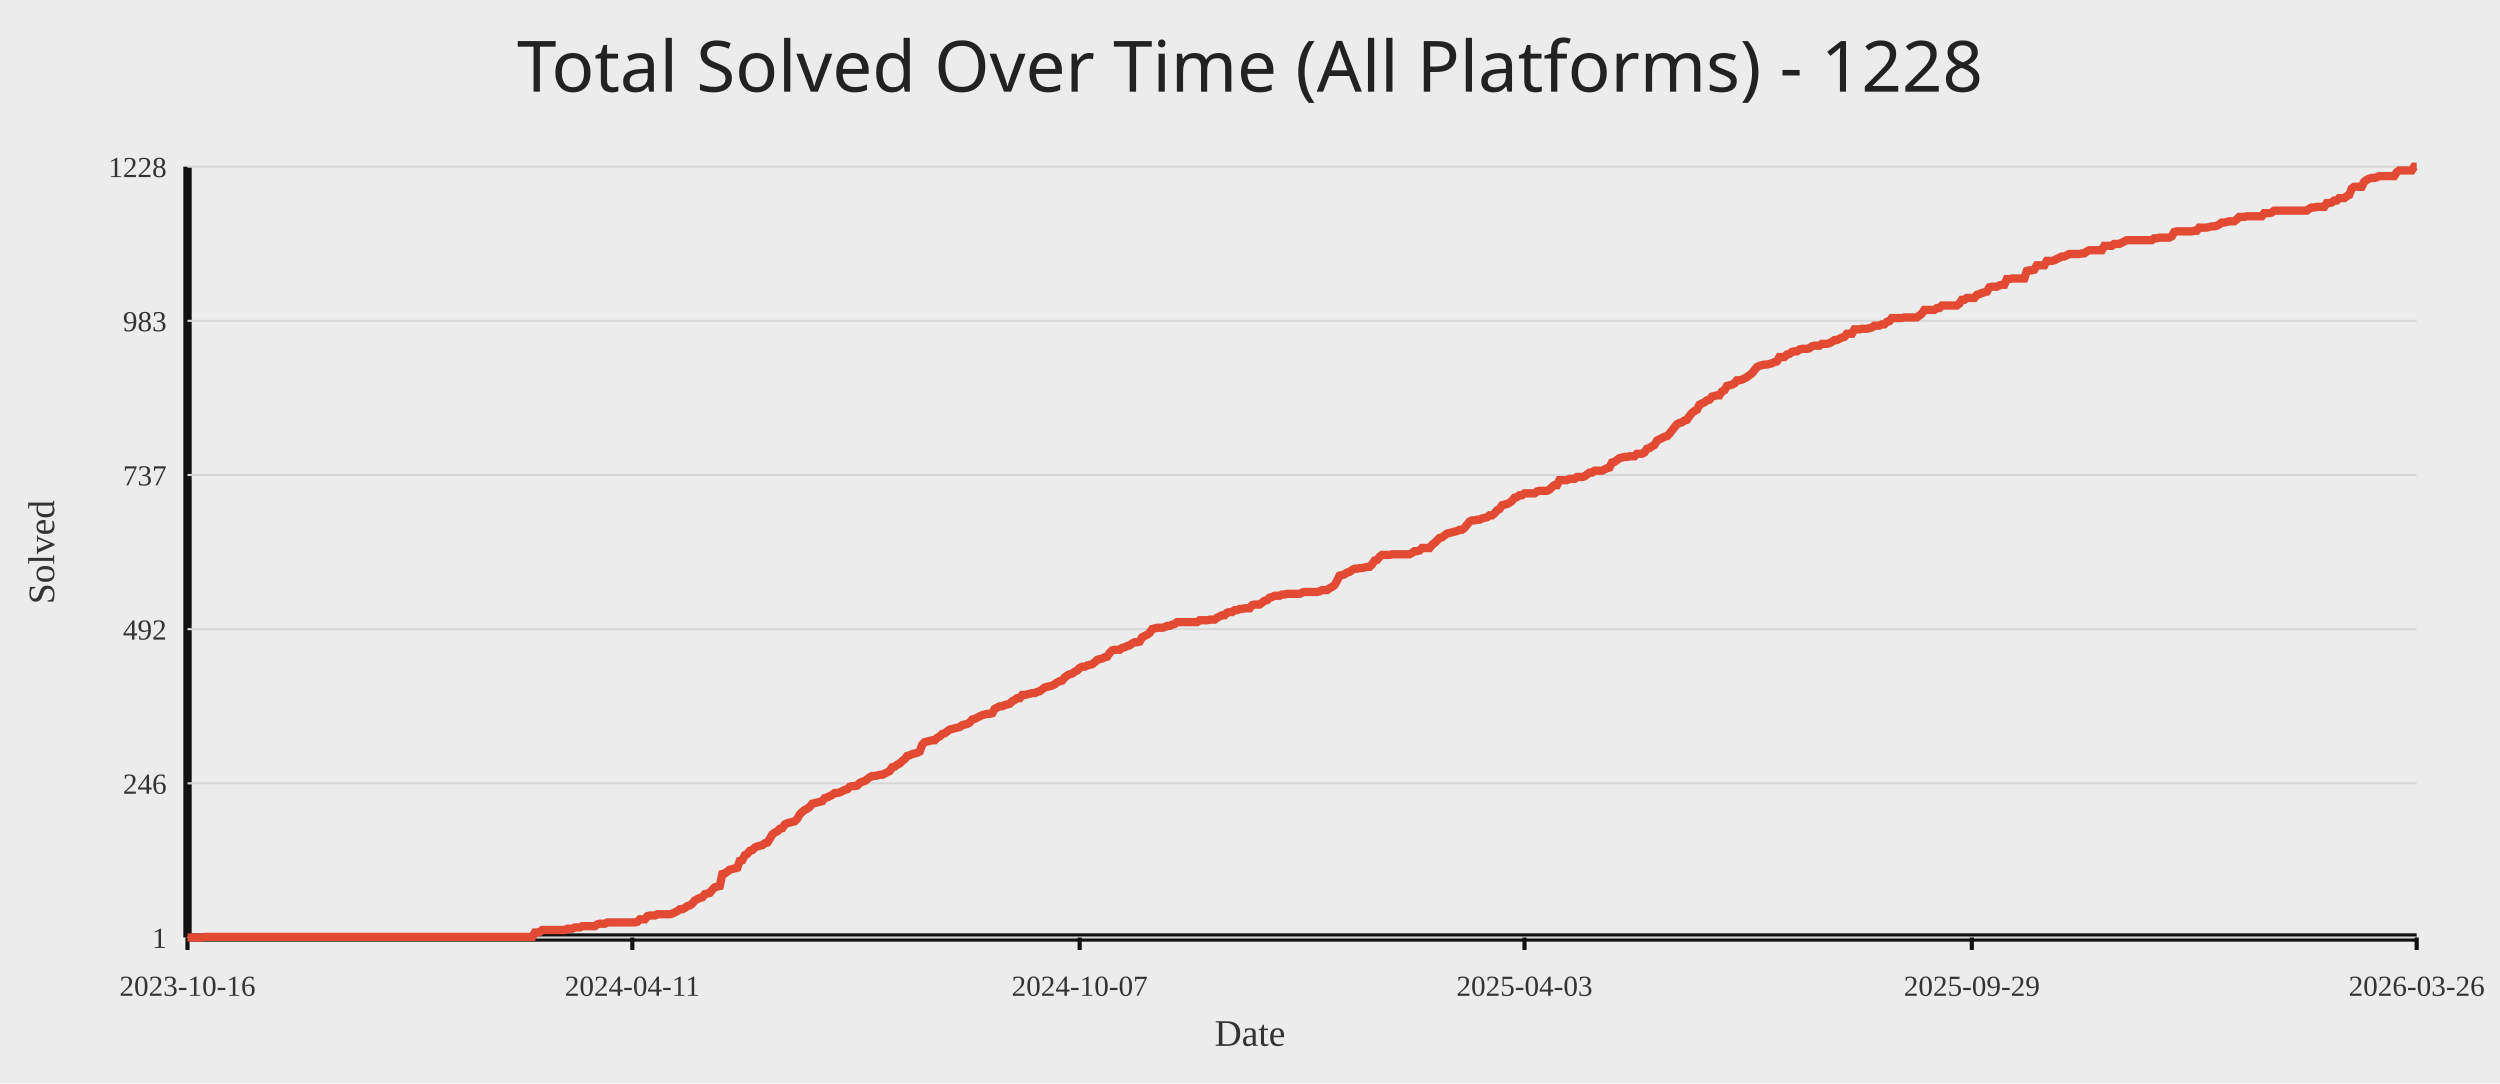
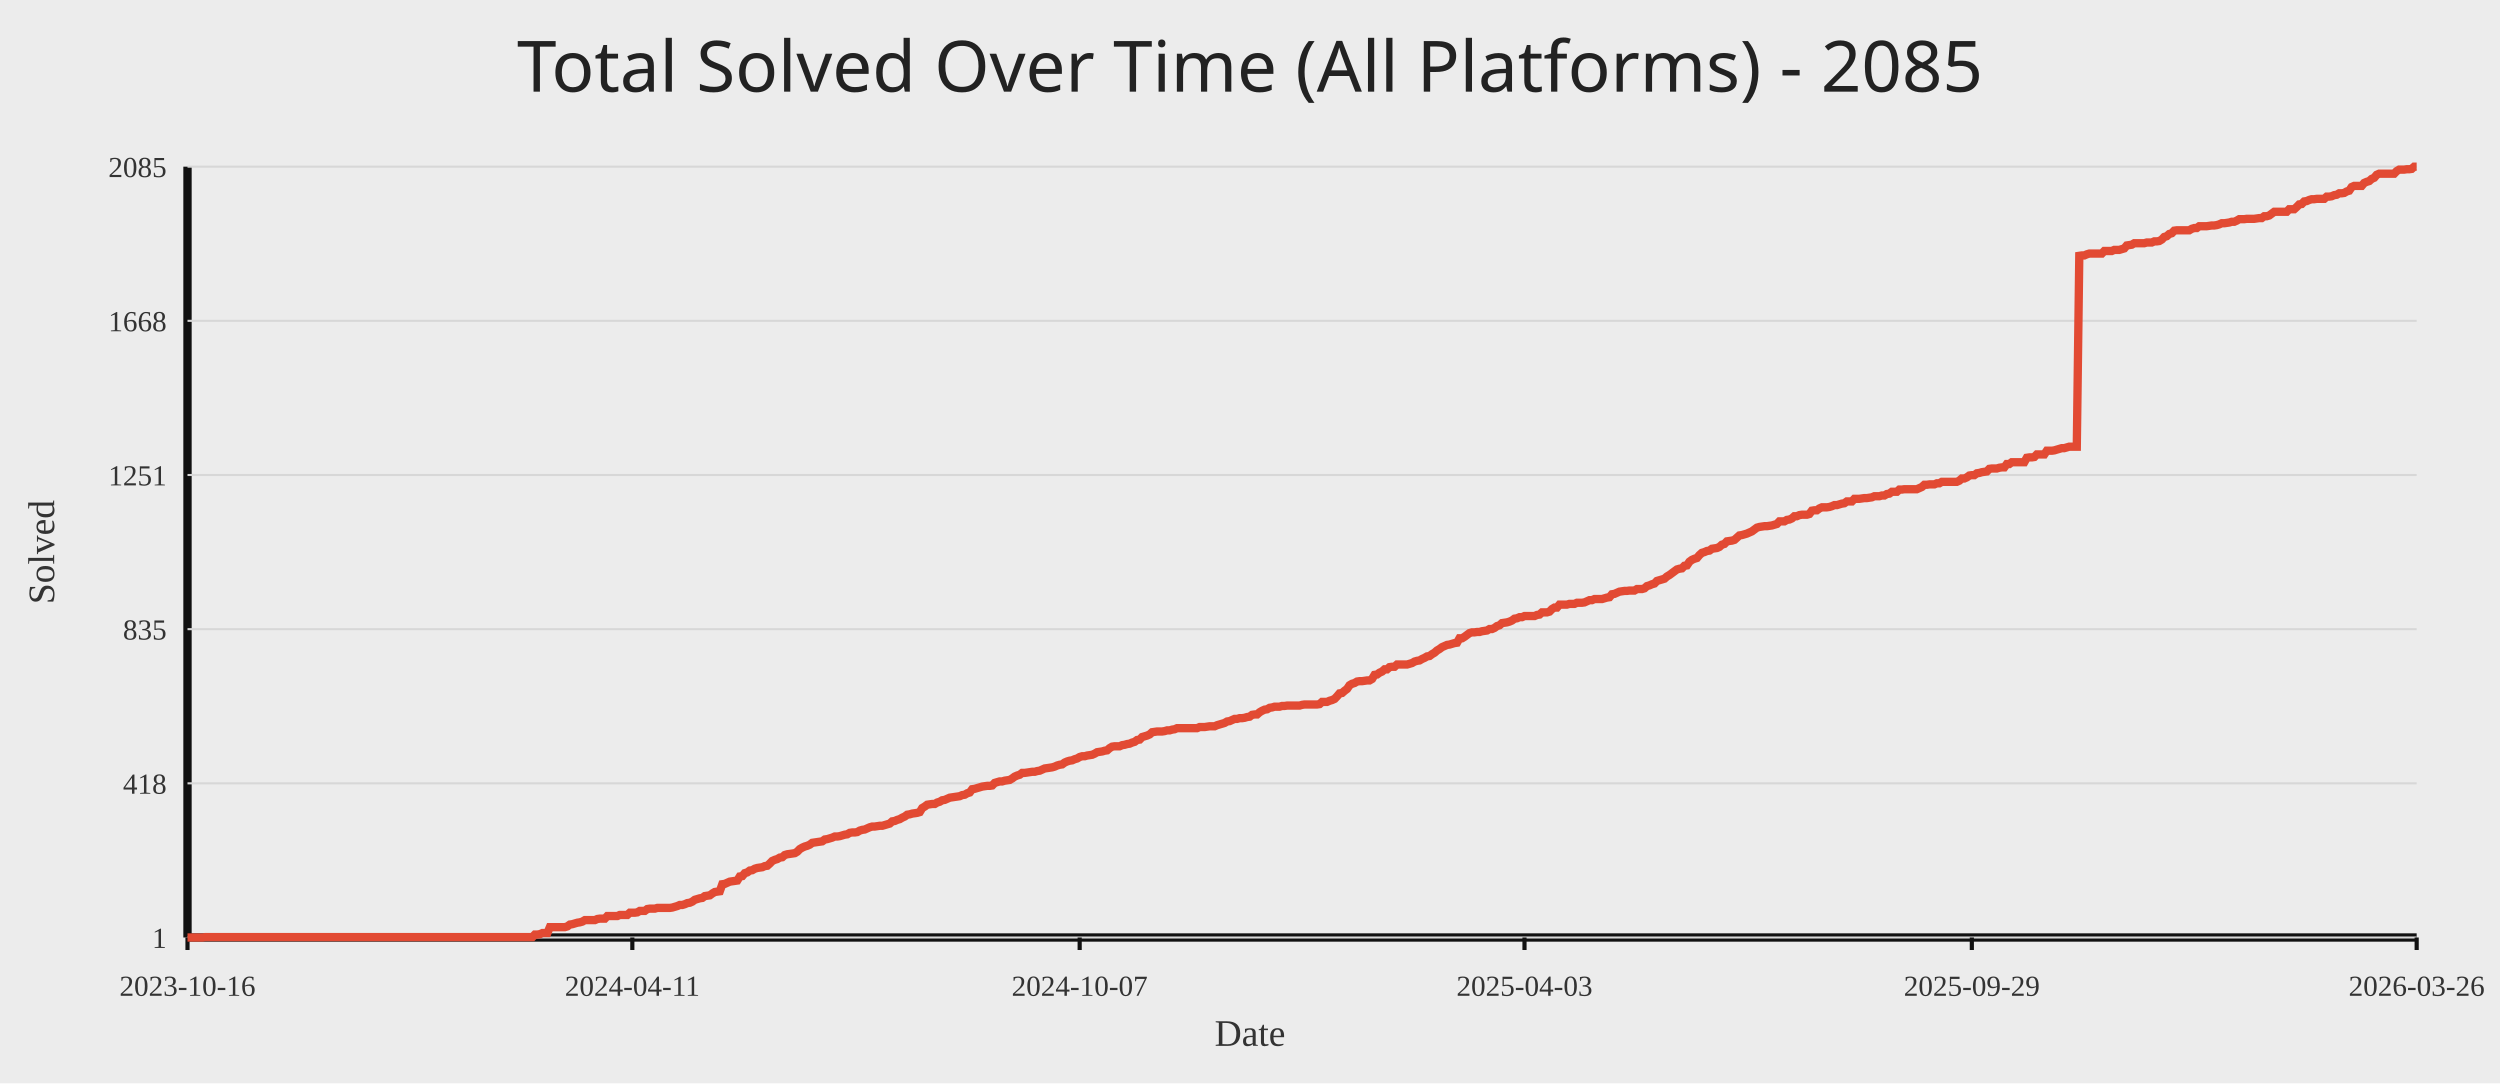
<svg xmlns="http://www.w3.org/2000/svg" width="1200" height="520">
  <rect width="100%" height="100%" fill="#ececec" />
-   <text x="50%" y="44" text-anchor="middle" fill="#222" font-size="34" font-family="Comic Sans MS, Segoe UI">Total Solved Over Time (All Platforms) - 1228</text>
+   <text x="50%" y="44" text-anchor="middle" fill="#222" font-size="34" font-family="Comic Sans MS, Segoe UI">Total Solved Over Time (All Platforms) - 2085</text>
  <line x1="90" y1="450" x2="1160" y2="450" stroke="#111" stroke-width="4" />
  <line x1="90" y1="80" x2="90" y2="450" stroke="#111" stroke-width="4" />
  <line x1="90" y1="450.00" x2="1160" y2="450.00" stroke="#d7d7d7" stroke-width="1" />
  <text x="80" y="455.00" text-anchor="end" fill="#333" font-size="14">1</text>
  <line x1="90" y1="376.00" x2="1160" y2="376.00" stroke="#d7d7d7" stroke-width="1" />
-   <text x="80" y="381.00" text-anchor="end" fill="#333" font-size="14">246</text>
+   <text x="80" y="381.00" text-anchor="end" fill="#333" font-size="14">418</text>
  <line x1="90" y1="302.00" x2="1160" y2="302.00" stroke="#d7d7d7" stroke-width="1" />
-   <text x="80" y="307.00" text-anchor="end" fill="#333" font-size="14">492</text>
+   <text x="80" y="307.00" text-anchor="end" fill="#333" font-size="14">835</text>
  <line x1="90" y1="228.00" x2="1160" y2="228.00" stroke="#d7d7d7" stroke-width="1" />
-   <text x="80" y="233.00" text-anchor="end" fill="#333" font-size="14">737</text>
+   <text x="80" y="233.00" text-anchor="end" fill="#333" font-size="14">1251</text>
  <line x1="90" y1="154.00" x2="1160" y2="154.00" stroke="#d7d7d7" stroke-width="1" />
-   <text x="80" y="159.00" text-anchor="end" fill="#333" font-size="14">983</text>
+   <text x="80" y="159.00" text-anchor="end" fill="#333" font-size="14">1668</text>
  <line x1="90" y1="80.00" x2="1160" y2="80.00" stroke="#d7d7d7" stroke-width="1" />
-   <text x="80" y="85.00" text-anchor="end" fill="#333" font-size="14">1228</text>
+   <text x="80" y="85.00" text-anchor="end" fill="#333" font-size="14">2085</text>
  <line x1="90.00" y1="450" x2="90.00" y2="456" stroke="#111" stroke-width="2" />
  <text x="90.00" y="478" text-anchor="middle" fill="#333" font-size="14">2023-10-16</text>
  <line x1="303.52" y1="450" x2="303.52" y2="456" stroke="#111" stroke-width="2" />
  <text x="303.52" y="478" text-anchor="middle" fill="#333" font-size="14">2024-04-11</text>
  <line x1="518.24" y1="450" x2="518.24" y2="456" stroke="#111" stroke-width="2" />
  <text x="518.24" y="478" text-anchor="middle" fill="#333" font-size="14">2024-10-07</text>
  <line x1="731.76" y1="450" x2="731.76" y2="456" stroke="#111" stroke-width="2" />
  <text x="731.76" y="478" text-anchor="middle" fill="#333" font-size="14">2025-04-03</text>
  <line x1="946.48" y1="450" x2="946.48" y2="456" stroke="#111" stroke-width="2" />
  <text x="946.48" y="478" text-anchor="middle" fill="#333" font-size="14">2025-09-29</text>
  <line x1="1160.00" y1="450" x2="1160.00" y2="456" stroke="#111" stroke-width="2" />
  <text x="1160.00" y="478" text-anchor="middle" fill="#333" font-size="14">2026-03-26</text>
-   <polyline fill="none" stroke="#e24a33" stroke-width="4" points="90.00,450.00 91.20,450.00 92.40,450.00 93.60,450.00 94.80,450.00 96.00,450.00 97.20,450.00 98.40,449.70 99.60,449.70 100.80,449.70 102.00,449.70 103.20,449.70 104.39,449.70 105.59,449.70 106.79,449.70 107.99,449.70 109.19,449.70 110.39,449.70 111.59,449.70 112.79,449.70 113.99,449.70 115.19,449.70 116.39,449.70 117.59,449.70 118.79,449.70 119.99,449.70 121.19,449.70 122.39,449.70 123.59,449.70 124.79,449.70 125.99,449.70 127.19,449.70 128.39,449.70 129.59,449.70 130.78,449.70 131.98,449.70 133.18,449.70 134.38,449.70 135.58,449.70 136.78,449.70 137.98,449.70 139.18,449.70 140.38,449.70 141.58,449.70 142.78,449.70 143.98,449.70 145.18,449.70 146.38,449.70 147.58,449.70 148.78,449.70 149.98,449.70 151.18,449.70 152.38,449.70 153.58,449.70 154.78,449.70 155.98,449.70 157.17,449.70 158.37,449.70 159.57,449.70 160.77,449.70 161.97,449.70 163.17,449.70 164.37,449.70 165.57,449.70 166.77,449.70 167.97,449.70 169.17,449.70 170.37,449.70 171.57,449.70 172.77,449.70 173.97,449.70 175.17,449.70 176.37,449.70 177.57,449.70 178.77,449.70 179.97,449.70 181.17,449.70 182.37,449.70 183.57,449.70 184.76,449.70 185.96,449.70 187.16,449.70 188.36,449.70 189.56,449.70 190.76,449.70 191.96,449.70 193.16,449.70 194.36,449.70 195.56,449.70 196.76,449.70 197.96,449.70 199.16,449.70 200.36,449.70 201.56,449.70 202.76,449.70 203.96,449.70 205.16,449.70 206.36,449.70 207.56,449.70 208.76,449.70 209.96,449.70 211.15,449.70 212.35,449.70 213.55,449.70 214.75,449.70 215.95,449.70 217.15,449.70 218.35,449.70 219.55,449.70 220.75,449.70 221.95,449.70 223.15,449.70 224.35,449.70 225.55,449.70 226.75,449.70 227.95,449.70 229.15,449.70 230.35,449.70 231.55,449.70 232.75,449.70 233.95,449.70 235.15,449.70 236.35,449.70 237.54,449.70 238.74,449.70 239.94,449.70 241.14,449.70 242.34,449.70 243.54,449.70 244.74,449.70 245.94,449.70 247.14,449.70 248.34,449.70 249.54,449.70 250.74,449.70 251.94,449.70 253.14,449.70 254.34,449.70 255.54,449.70 256.74,447.59 257.94,447.59 259.14,447.29 260.34,446.38 261.54,446.38 262.74,446.38 263.93,446.38 265.13,446.38 266.33,446.38 267.53,446.38 268.73,446.38 269.93,446.38 271.13,446.38 272.33,445.78 273.53,445.78 274.73,445.78 275.93,445.18 277.13,445.18 278.33,445.18 279.53,444.57 280.73,444.57 281.93,444.57 283.13,444.57 284.33,444.57 285.53,444.57 286.73,443.67 287.93,443.37 289.13,443.37 290.33,443.37 291.52,442.76 292.72,442.76 293.92,442.76 295.12,442.76 296.32,442.76 297.52,442.76 298.72,442.76 299.92,442.76 301.12,442.76 302.32,442.76 303.52,442.76 304.72,442.76 305.92,442.46 307.12,441.26 308.32,441.26 309.52,441.26 310.72,439.75 311.92,439.45 313.12,439.45 314.32,439.45 315.52,438.84 316.72,438.84 317.91,438.84 319.11,438.84 320.31,438.84 321.51,438.84 322.71,438.54 323.91,437.94 325.11,437.33 326.31,436.43 327.51,436.43 328.71,435.83 329.91,434.92 331.11,434.62 332.31,433.72 333.51,432.21 334.71,431.61 335.91,431.00 337.11,430.70 338.31,429.19 339.51,428.89 340.71,428.59 341.91,427.08 343.11,425.88 344.30,425.57 345.50,425.27 346.70,419.54 347.90,419.24 349.10,418.34 350.30,417.43 351.50,417.13 352.70,416.83 353.90,416.53 355.10,413.21 356.30,412.91 357.50,410.50 358.70,409.89 359.90,408.39 361.10,408.08 362.30,406.88 363.50,406.28 364.70,405.97 365.90,405.67 367.10,404.77 368.30,404.47 369.50,402.66 370.70,400.55 371.89,399.64 373.09,399.04 374.29,397.83 375.49,397.53 376.69,395.72 377.89,395.12 379.09,394.82 380.29,394.52 381.49,394.21 382.69,393.01 383.89,390.90 385.09,389.69 386.29,388.79 387.49,388.18 388.69,387.28 389.89,385.77 391.09,385.47 392.29,385.17 393.49,384.87 394.69,384.56 395.89,383.06 397.09,382.75 398.28,382.15 399.48,381.55 400.68,380.64 401.88,380.64 403.08,380.34 404.28,379.74 405.48,379.14 406.68,378.83 407.88,377.63 409.08,377.33 410.28,377.33 411.48,377.03 412.68,375.82 413.88,375.22 415.08,374.91 416.28,374.01 417.48,373.11 418.68,372.50 419.88,372.50 421.08,372.20 422.28,371.90 423.48,371.90 424.67,371.30 425.87,370.69 427.07,370.09 428.27,368.28 429.47,367.98 430.67,367.07 431.87,366.47 433.07,365.26 434.27,364.36 435.47,362.85 436.67,362.55 437.87,361.95 439.07,361.65 440.27,361.34 441.47,360.74 442.67,357.42 443.87,356.22 445.07,355.92 446.27,355.62 447.47,355.31 448.67,355.31 449.87,354.11 451.07,353.50 452.26,352.30 453.46,352.00 454.66,351.09 455.86,350.19 457.06,349.89 458.26,349.58 459.46,349.28 460.66,348.98 461.86,348.08 463.06,347.78 464.26,347.47 465.46,346.87 466.66,345.36 467.86,345.06 469.06,344.46 470.26,343.85 471.46,343.25 472.66,342.95 473.86,342.65 475.06,342.65 476.26,342.35 477.46,340.24 478.65,339.63 479.85,339.03 481.05,339.03 482.25,338.43 483.45,338.13 484.65,337.82 485.85,336.62 487.05,336.01 488.25,335.11 489.45,335.11 490.65,333.60 491.85,333.60 493.05,333.30 494.25,333.00 495.45,332.70 496.65,332.70 497.85,332.09 499.05,331.79 500.25,330.89 501.45,329.98 502.65,329.68 503.85,329.38 505.04,329.08 506.24,328.48 507.44,327.57 508.64,326.97 509.84,326.67 511.04,325.16 512.24,324.25 513.44,323.65 514.64,323.35 515.84,322.44 517.04,321.84 518.24,320.64 519.44,320.03 520.64,320.03 521.84,319.43 523.04,319.13 524.24,318.83 525.44,317.92 526.64,316.72 527.84,316.41 529.04,316.11 530.24,315.51 531.43,315.21 532.63,313.40 533.83,312.19 535.03,311.89 536.23,311.89 537.43,311.89 538.63,310.99 539.83,310.68 541.03,310.08 542.23,309.78 543.43,308.88 544.63,308.27 545.83,308.27 547.03,307.97 548.23,305.86 549.43,305.26 550.63,304.65 551.83,303.75 553.03,301.94 554.23,301.64 555.43,301.34 556.63,301.34 557.83,301.34 559.02,301.04 560.22,300.43 561.42,300.43 562.62,299.83 563.82,299.53 565.02,298.62 566.22,298.62 567.42,298.62 568.62,298.62 569.82,298.62 571.02,298.62 572.22,298.62 573.42,298.62 574.62,298.62 575.82,297.72 577.02,297.72 578.22,297.72 579.42,297.72 580.62,297.42 581.82,297.42 583.02,297.42 584.22,296.51 585.41,295.91 586.61,295.31 587.81,295.31 589.01,294.10 590.21,293.80 591.41,293.80 592.61,292.89 593.81,292.89 595.01,292.29 596.21,292.29 597.41,291.99 598.61,291.99 599.81,291.99 601.01,290.48 602.21,290.18 603.41,290.18 604.61,290.18 605.81,289.27 607.01,288.37 608.21,288.07 609.41,286.86 610.61,286.56 611.80,285.96 613.00,285.96 614.20,285.96 615.40,285.35 616.60,285.35 617.80,285.05 619.00,285.05 620.20,285.05 621.40,285.05 622.60,285.05 623.80,285.05 625.00,284.45 626.20,284.15 627.40,284.15 628.60,284.15 629.80,284.15 631.00,284.15 632.20,284.15 633.40,283.85 634.60,283.24 635.80,283.24 637.00,283.24 638.20,282.34 639.39,281.74 640.59,280.83 641.79,278.72 642.99,276.31 644.19,276.01 645.39,275.70 646.59,274.80 647.79,274.50 648.99,273.59 650.19,272.99 651.39,272.99 652.59,272.69 653.79,272.69 654.99,272.39 656.19,272.09 657.39,272.09 658.59,270.88 659.79,269.07 660.99,268.77 662.19,267.26 663.39,266.36 664.59,266.36 665.78,266.36 666.98,266.36 668.18,266.06 669.38,266.06 670.58,266.06 671.78,266.06 672.98,266.06 674.18,266.06 675.38,266.06 676.58,266.06 677.78,265.45 678.98,264.55 680.18,264.55 681.38,264.25 682.58,263.04 683.78,263.04 684.98,263.04 686.18,263.04 687.38,261.53 688.58,260.63 689.78,259.42 690.98,258.22 692.17,257.91 693.37,257.01 694.57,256.10 695.77,255.80 696.97,255.50 698.17,255.20 699.37,254.90 700.57,254.30 701.77,254.30 702.97,253.39 704.17,251.88 705.37,250.37 706.57,249.77 707.77,249.77 708.97,249.47 710.17,249.47 711.37,248.87 712.57,248.57 713.77,248.26 714.97,247.36 716.17,247.36 717.37,246.45 718.57,244.95 719.76,244.34 720.96,242.53 722.16,242.23 723.36,241.93 724.56,241.33 725.76,240.42 726.96,238.92 728.16,238.61 729.36,237.71 730.56,237.71 731.76,236.81 732.96,236.81 734.16,236.81 735.36,236.81 736.56,236.81 737.76,235.90 738.96,235.60 740.16,235.60 741.36,235.60 742.56,235.60 743.76,235.00 744.96,233.79 746.15,232.89 747.35,232.89 748.55,230.47 749.75,230.47 750.95,230.47 752.15,230.47 753.35,229.87 754.55,229.87 755.75,229.87 756.95,228.96 758.15,228.96 759.35,228.96 760.55,228.66 761.75,227.76 762.95,226.85 764.15,226.85 765.35,225.95 766.55,225.95 767.75,225.95 768.95,225.95 770.15,225.35 771.35,224.74 772.54,224.44 773.74,222.03 774.94,221.73 776.14,220.82 777.34,219.92 778.54,219.62 779.74,219.32 780.94,219.32 782.14,219.01 783.34,219.01 784.54,219.01 785.74,217.81 786.94,217.81 788.14,217.81 789.34,217.20 790.54,215.40 791.74,215.09 792.94,214.19 794.14,213.59 795.34,211.48 796.54,210.87 797.74,210.27 798.93,209.67 800.13,209.36 801.33,208.16 802.53,206.65 803.73,205.14 804.93,203.63 806.13,203.03 807.33,202.73 808.53,201.83 809.73,201.52 810.93,199.71 812.13,198.21 813.33,197.30 814.53,196.70 815.73,194.29 816.93,193.68 818.13,193.08 819.33,192.18 820.53,191.87 821.73,190.37 822.93,190.07 824.13,189.76 825.33,189.76 826.52,187.95 827.72,187.35 828.92,185.24 830.12,184.94 831.32,184.64 832.52,184.03 833.72,182.53 834.92,182.53 836.12,182.22 837.32,181.62 838.52,181.02 839.72,180.11 840.92,179.21 842.12,177.70 843.32,176.19 844.52,175.59 845.72,175.29 846.92,174.99 848.12,174.99 849.32,174.69 850.52,174.38 851.72,173.78 852.91,173.48 854.11,171.37 855.31,171.37 856.51,171.37 857.71,170.16 858.91,169.86 860.11,168.96 861.31,168.66 862.51,168.66 863.71,167.75 864.91,167.45 866.11,167.45 867.31,167.45 868.51,167.15 869.71,166.24 870.91,165.94 872.11,165.94 873.31,165.94 874.51,165.04 875.71,165.04 876.91,165.04 878.11,164.74 879.30,164.13 880.50,163.23 881.70,163.23 882.90,162.62 884.10,162.02 885.30,161.72 886.50,160.21 887.70,160.21 888.90,160.21 890.10,158.10 891.30,158.10 892.50,158.10 893.70,157.80 894.90,157.80 896.10,157.80 897.30,157.50 898.50,157.20 899.70,156.29 900.90,156.29 902.10,156.29 903.30,155.69 904.50,155.69 905.70,154.48 906.89,154.18 908.09,152.67 909.29,152.67 910.49,152.67 911.69,152.67 912.89,152.67 914.09,152.37 915.29,152.37 916.49,152.37 917.69,152.37 918.89,152.37 920.09,152.37 921.29,151.47 922.49,150.56 923.69,148.75 924.89,148.75 926.09,148.75 927.29,148.75 928.49,148.75 929.69,147.85 930.89,147.85 932.09,146.64 933.28,146.64 934.48,146.64 935.68,146.64 936.88,146.64 938.08,146.64 939.28,146.64 940.48,145.74 941.68,143.93 942.88,143.93 944.08,143.02 945.28,143.02 946.48,143.02 947.68,143.02 948.88,141.52 950.08,141.21 951.28,140.61 952.48,140.31 953.68,140.01 954.88,137.90 956.08,137.60 957.28,137.60 958.48,137.60 959.67,136.99 960.87,136.69 962.07,136.69 963.27,133.98 964.47,133.98 965.67,133.68 966.87,133.68 968.07,133.68 969.27,133.68 970.47,133.68 971.67,133.68 972.87,130.06 974.07,129.76 975.27,129.76 976.47,129.45 977.67,127.34 978.87,127.34 980.07,127.34 981.27,127.34 982.47,125.23 983.67,125.23 984.87,125.23 986.07,124.93 987.26,124.33 988.46,123.72 989.66,123.12 990.86,123.12 992.06,122.52 993.26,121.92 994.46,121.92 995.66,121.92 996.86,121.92 998.06,121.92 999.26,121.61 1000.46,121.61 1001.66,120.71 1002.86,120.11 1004.06,120.11 1005.26,120.11 1006.46,120.11 1007.66,120.11 1008.86,120.11 1010.06,118.00 1011.26,118.00 1012.46,118.00 1013.65,118.00 1014.85,117.09 1016.05,117.09 1017.25,117.09 1018.45,116.49 1019.65,115.88 1020.85,115.28 1022.05,115.28 1023.25,115.28 1024.45,115.28 1025.65,115.28 1026.85,115.28 1028.05,115.28 1029.25,115.28 1030.45,115.28 1031.65,115.28 1032.85,115.28 1034.05,114.38 1035.25,114.38 1036.45,114.07 1037.65,114.07 1038.85,114.07 1040.04,114.07 1041.24,114.07 1042.44,113.47 1043.64,111.36 1044.84,111.06 1046.04,111.06 1047.24,111.06 1048.44,111.06 1049.64,111.06 1050.84,111.06 1052.04,111.06 1053.24,110.76 1054.44,110.76 1055.64,109.25 1056.84,109.25 1058.04,109.25 1059.24,109.25 1060.44,108.95 1061.64,108.65 1062.84,108.65 1064.04,108.35 1065.24,107.74 1066.43,106.84 1067.63,106.84 1068.83,106.54 1070.03,106.23 1071.23,106.23 1072.43,106.23 1073.63,105.33 1074.83,104.12 1076.03,104.12 1077.23,104.12 1078.43,103.82 1079.63,103.82 1080.83,103.82 1082.03,103.82 1083.23,103.82 1084.43,103.82 1085.63,103.82 1086.83,102.31 1088.03,102.31 1089.23,102.31 1090.43,102.01 1091.63,101.11 1092.83,101.11 1094.02,101.11 1095.22,101.11 1096.42,101.11 1097.62,101.11 1098.82,101.11 1100.02,101.11 1101.22,101.11 1102.42,101.11 1103.62,101.11 1104.82,101.11 1106.02,101.11 1107.22,101.11 1108.42,100.20 1109.62,99.60 1110.82,99.60 1112.02,99.30 1113.22,99.30 1114.42,99.30 1115.62,99.30 1116.82,97.49 1118.02,97.49 1119.22,97.19 1120.41,96.28 1121.61,96.28 1122.81,95.08 1124.01,95.08 1125.21,95.08 1126.41,94.17 1127.61,93.57 1128.81,90.55 1130.01,89.65 1131.21,89.65 1132.41,89.65 1133.61,89.65 1134.81,87.24 1136.01,86.33 1137.21,85.73 1138.41,85.43 1139.61,85.43 1140.81,85.13 1142.01,84.52 1143.21,84.52 1144.41,84.52 1145.61,84.52 1146.80,84.52 1148.00,84.52 1149.20,84.52 1150.40,82.71 1151.60,81.81 1152.80,81.81 1154.00,81.81 1155.20,81.81 1156.40,81.81 1157.60,81.81 1158.80,80.00 1160.00,80.00" />
+   <polyline fill="none" stroke="#e24a33" stroke-width="4" points="90.00,450.00 91.20,450.00 92.40,450.00 93.60,450.00 94.80,450.00 96.00,450.00 97.20,450.00 98.40,449.82 99.60,449.82 100.80,449.82 102.00,449.82 103.20,449.82 104.39,449.82 105.59,449.82 106.79,449.82 107.99,449.82 109.19,449.82 110.39,449.82 111.59,449.82 112.79,449.82 113.99,449.82 115.19,449.82 116.39,449.82 117.59,449.82 118.79,449.82 119.99,449.82 121.19,449.82 122.39,449.82 123.59,449.82 124.79,449.82 125.99,449.82 127.19,449.82 128.39,449.82 129.59,449.82 130.78,449.82 131.98,449.82 133.18,449.82 134.38,449.82 135.58,449.82 136.78,449.82 137.98,449.82 139.18,449.82 140.38,449.82 141.58,449.82 142.78,449.82 143.98,449.82 145.18,449.82 146.38,449.82 147.58,449.82 148.78,449.82 149.98,449.82 151.18,449.82 152.38,449.82 153.58,449.82 154.78,449.82 155.98,449.82 157.17,449.82 158.37,449.82 159.57,449.82 160.77,449.82 161.97,449.82 163.17,449.82 164.37,449.82 165.57,449.82 166.77,449.82 167.97,449.82 169.17,449.82 170.37,449.82 171.57,449.82 172.77,449.82 173.97,449.82 175.17,449.82 176.37,449.82 177.57,449.82 178.77,449.82 179.97,449.82 181.17,449.82 182.37,449.82 183.57,449.82 184.76,449.82 185.96,449.82 187.16,449.82 188.36,449.82 189.56,449.82 190.76,449.82 191.96,449.82 193.16,449.82 194.36,449.82 195.56,449.82 196.76,449.82 197.96,449.82 199.16,449.82 200.36,449.82 201.56,449.82 202.76,449.82 203.96,449.82 205.16,449.82 206.36,449.82 207.56,449.82 208.76,449.82 209.96,449.82 211.15,449.82 212.35,449.82 213.55,449.82 214.75,449.82 215.95,449.82 217.15,449.82 218.35,449.82 219.55,449.82 220.75,449.82 221.95,449.82 223.15,449.82 224.35,449.82 225.55,449.82 226.75,449.82 227.95,449.82 229.15,449.82 230.35,449.82 231.55,449.82 232.75,449.82 233.95,449.82 235.15,449.82 236.35,449.82 237.54,449.82 238.74,449.82 239.94,449.82 241.14,449.82 242.34,449.82 243.54,449.82 244.74,449.82 245.94,449.82 247.14,449.82 248.34,449.82 249.54,449.82 250.74,449.82 251.94,449.82 253.14,449.82 254.34,449.82 255.54,449.82 256.74,448.58 257.94,448.58 259.14,448.40 260.34,447.87 261.54,447.87 262.74,447.87 263.93,445.03 265.13,445.03 266.33,445.03 267.53,445.03 268.73,445.03 269.93,445.03 271.13,445.03 272.33,444.67 273.53,443.79 274.73,443.61 275.93,443.25 277.13,442.90 278.33,442.72 279.53,442.37 280.73,441.66 281.93,441.66 283.13,441.66 284.33,441.66 285.53,441.66 286.73,441.12 287.93,440.95 289.13,440.95 290.33,440.95 291.52,439.70 292.72,439.70 293.92,439.70 295.12,439.70 296.32,439.70 297.52,439.17 298.72,439.17 299.92,439.17 301.12,439.17 302.32,438.10 303.52,438.10 304.72,438.10 305.92,437.93 307.12,437.22 308.32,437.22 309.52,437.22 310.72,436.33 311.92,436.15 313.12,436.15 314.32,436.15 315.52,435.80 316.72,435.80 317.91,435.80 319.11,435.80 320.31,435.80 321.51,435.80 322.71,435.62 323.91,435.26 325.11,434.91 326.31,434.38 327.51,434.38 328.71,434.02 329.91,433.49 331.11,433.31 332.31,432.78 333.51,431.89 334.71,431.54 335.91,431.18 337.11,431.00 338.31,430.12 339.51,429.94 340.71,429.76 341.91,428.87 343.11,428.16 344.30,427.98 345.50,427.81 346.70,424.43 347.90,424.26 349.10,423.72 350.30,423.19 351.50,423.01 352.70,422.84 353.90,422.66 355.10,420.71 356.30,420.53 357.50,419.11 358.70,418.75 359.90,417.86 361.10,417.69 362.30,416.98 363.50,416.62 364.70,416.44 365.90,416.27 367.10,415.73 368.30,415.56 369.50,414.49 370.70,413.25 371.89,412.72 373.09,412.36 374.29,411.65 375.49,411.47 376.69,410.41 377.89,410.05 379.09,409.88 380.29,409.70 381.49,409.52 382.69,408.81 383.89,407.57 385.09,406.86 386.29,406.32 387.49,405.97 388.69,405.44 389.89,404.55 391.09,404.37 392.29,404.19 393.49,404.02 394.69,403.84 395.89,402.95 397.09,402.77 398.28,402.42 399.48,402.06 400.68,401.53 401.88,401.53 403.08,401.35 404.28,401.00 405.48,400.64 406.68,400.47 407.88,399.76 409.08,399.58 410.28,399.58 411.48,399.40 412.68,398.69 413.88,398.33 415.08,398.16 416.28,397.62 417.48,397.09 418.68,396.74 419.88,396.74 421.08,396.56 422.28,396.38 423.48,396.38 424.67,396.03 425.87,395.67 427.07,395.32 428.27,394.25 429.47,394.07 430.67,393.54 431.87,393.19 433.07,392.48 434.27,391.94 435.47,391.06 436.67,390.88 437.87,390.52 439.07,390.35 440.27,390.17 441.47,389.81 442.67,387.86 443.87,387.15 445.07,386.26 446.27,386.08 447.47,385.91 448.67,385.91 449.87,385.20 451.07,384.84 452.26,384.13 453.46,383.95 454.66,383.42 455.86,382.89 457.06,382.71 458.26,382.53 459.46,382.36 460.66,382.18 461.86,381.65 463.06,381.47 464.26,380.76 465.46,380.40 466.66,378.81 467.86,378.63 469.06,378.27 470.26,377.92 471.46,377.56 472.66,377.38 473.86,377.21 475.06,377.21 476.26,377.03 477.46,375.79 478.65,375.43 479.85,375.08 481.05,375.08 482.25,374.72 483.45,374.54 484.65,374.37 485.85,373.66 487.05,372.77 488.25,372.24 489.45,371.88 490.65,370.99 491.85,370.99 493.05,370.82 494.25,370.64 495.45,370.46 496.65,370.46 497.85,370.11 499.05,369.93 500.25,369.40 501.45,368.86 502.65,368.69 503.85,368.51 505.04,368.33 506.24,367.98 507.44,367.44 508.64,367.09 509.84,366.91 511.04,366.02 512.24,365.49 513.44,365.13 514.64,364.96 515.84,364.42 517.04,364.07 518.24,363.36 519.44,363.00 520.64,363.00 521.84,362.65 523.04,362.47 524.24,362.29 525.44,361.76 526.64,361.05 527.84,360.87 529.04,360.70 530.24,360.34 531.43,360.16 532.63,359.10 533.83,358.39 535.03,358.21 536.23,358.21 537.43,358.21 538.63,357.68 539.83,357.50 541.03,357.14 542.23,356.97 543.43,356.43 544.63,356.08 545.83,355.19 547.03,355.01 548.23,353.77 549.43,353.42 550.63,353.06 551.83,352.53 553.03,351.46 554.23,351.29 555.43,351.11 556.63,351.11 557.83,351.11 559.02,350.93 560.22,350.58 561.42,350.58 562.62,350.22 563.82,350.04 565.02,349.51 566.22,349.51 567.42,349.51 568.62,349.51 569.82,349.51 571.02,349.51 572.22,349.51 573.42,349.51 574.62,349.51 575.82,348.98 577.02,348.98 578.22,348.98 579.42,348.80 580.62,348.62 581.82,348.62 583.02,348.62 584.22,348.09 585.41,347.74 586.61,347.38 587.81,347.02 589.01,346.31 590.21,346.14 591.41,345.60 592.61,345.07 593.81,345.07 595.01,344.72 596.21,344.72 597.41,344.54 598.61,344.18 599.81,344.01 601.01,343.12 602.21,342.94 603.41,342.94 604.61,341.88 605.81,341.17 607.01,340.63 608.21,340.46 609.41,339.75 610.61,339.57 611.80,339.21 613.00,339.21 614.20,339.21 615.40,338.86 616.60,338.86 617.80,338.68 619.00,338.68 620.20,338.68 621.40,338.68 622.60,338.68 623.80,338.68 625.00,338.33 626.20,338.15 627.40,338.15 628.60,338.15 629.80,338.15 631.00,338.15 632.20,338.15 633.40,337.97 634.60,336.90 635.80,336.90 637.00,336.90 638.20,336.37 639.39,336.02 640.59,335.48 641.79,334.24 642.99,332.82 644.19,332.64 645.39,331.58 646.59,330.69 647.79,328.92 648.99,328.21 650.19,327.85 651.39,327.14 652.59,326.96 653.79,326.96 654.99,326.79 656.19,326.61 657.39,326.61 658.59,325.90 659.79,323.94 660.99,323.77 662.19,322.88 663.39,322.35 664.59,321.28 665.78,321.28 666.98,320.22 668.18,320.04 669.38,320.04 670.58,318.97 671.78,318.97 672.98,318.97 674.18,318.97 675.38,318.97 676.58,318.62 677.78,318.26 678.98,317.55 680.18,317.20 681.38,317.02 682.58,316.31 683.78,315.78 684.98,315.07 686.18,314.89 687.38,314.00 688.58,313.29 689.78,312.23 690.98,311.52 692.17,310.63 693.37,310.10 694.57,309.56 695.77,309.39 696.97,309.03 698.17,308.68 699.37,308.50 700.57,306.37 701.77,306.37 702.97,305.66 704.17,304.77 705.37,303.88 706.57,303.53 707.77,303.53 708.97,303.35 710.17,303.35 711.37,302.99 712.57,302.82 713.77,302.64 714.97,301.93 716.17,301.93 717.37,301.40 718.57,300.51 719.76,300.15 720.96,299.09 722.16,298.91 723.36,298.73 724.56,298.38 725.76,297.85 726.96,296.96 728.16,296.78 729.36,296.25 730.56,296.25 731.76,295.71 732.96,295.71 734.16,295.71 735.36,295.71 736.56,295.71 737.76,295.18 738.96,295.00 740.16,293.94 741.36,293.94 742.56,293.94 743.76,293.58 744.96,292.34 746.15,291.63 747.35,291.63 748.55,290.21 749.75,290.21 750.95,290.21 752.15,290.21 753.35,289.86 754.55,289.86 755.75,289.86 756.95,289.32 758.15,289.32 759.35,289.32 760.55,289.15 761.75,288.61 762.95,288.08 764.15,288.08 765.35,287.55 766.55,287.55 767.75,287.55 768.95,287.55 770.15,287.19 771.35,286.84 772.54,286.66 773.74,285.24 774.94,285.06 776.14,284.53 777.34,284.00 778.54,283.82 779.74,283.64 780.94,283.64 782.14,283.46 783.34,283.46 784.54,283.46 785.74,282.75 786.94,282.75 788.14,282.75 789.34,282.40 790.54,281.33 791.74,280.98 792.94,280.45 794.14,280.09 795.34,278.85 796.54,278.49 797.74,278.14 798.93,277.78 800.13,276.72 801.33,276.01 802.53,275.12 803.73,274.23 804.93,273.34 806.13,272.99 807.33,272.81 808.53,271.57 809.73,271.39 810.93,269.62 812.13,268.73 813.33,268.20 814.53,267.84 815.73,266.42 816.93,265.36 818.13,265.00 819.33,264.47 820.53,264.29 821.73,263.40 822.93,263.22 824.13,263.05 825.33,262.51 826.52,261.45 827.72,261.09 828.92,259.85 830.12,259.67 831.32,259.50 832.52,259.14 833.72,258.08 834.92,257.01 836.12,256.83 837.32,256.48 838.52,256.12 839.72,255.59 840.92,255.06 842.12,254.17 843.32,253.28 844.52,252.93 845.72,252.75 846.92,252.57 848.12,252.57 849.32,252.39 850.52,252.22 851.72,251.86 852.91,251.51 854.11,250.26 855.31,250.26 856.51,250.26 857.71,249.55 858.91,249.38 860.11,248.84 861.31,247.78 862.51,247.78 863.71,247.25 864.91,247.07 866.11,247.07 867.31,247.07 868.51,246.71 869.71,245.12 870.91,244.94 872.11,244.94 873.31,244.05 874.51,243.52 875.71,243.52 876.91,243.52 878.11,243.34 879.30,242.98 880.50,242.45 881.70,242.45 882.90,242.10 884.10,241.74 885.30,241.56 886.50,240.68 887.70,240.68 888.90,240.68 890.10,239.43 891.30,239.43 892.50,239.43 893.70,239.26 894.90,239.08 896.10,239.08 897.30,238.90 898.50,238.72 899.70,238.19 900.90,238.19 902.10,238.19 903.30,237.84 904.50,237.84 905.70,237.13 906.89,236.95 908.09,236.06 909.29,236.06 910.49,236.06 911.69,235.00 912.89,235.00 914.09,234.82 915.29,234.82 916.49,234.82 917.69,234.82 918.89,234.82 920.09,234.82 921.29,234.29 922.49,233.75 923.69,232.69 924.89,232.69 926.09,232.51 927.29,232.51 928.49,232.51 929.69,231.98 930.89,231.98 932.09,231.27 933.28,231.27 934.48,231.27 935.68,231.27 936.88,231.27 938.08,231.27 939.28,231.27 940.48,230.73 941.68,229.67 942.88,229.67 944.08,229.14 945.28,228.25 946.48,228.07 947.68,228.07 948.88,227.18 950.08,227.01 951.28,226.65 952.48,226.47 953.68,226.30 954.88,225.05 956.08,224.88 957.28,224.88 958.48,224.88 959.67,224.52 960.87,224.34 962.07,224.34 963.27,222.74 964.47,222.74 965.67,221.86 966.87,221.86 968.07,221.86 969.27,221.86 970.47,221.86 971.67,221.86 972.87,219.73 974.07,219.55 975.27,219.55 976.47,219.37 977.67,218.13 978.87,218.13 980.07,218.13 981.27,218.13 982.47,216.35 983.67,216.35 984.87,216.35 986.07,216.18 987.26,215.82 988.46,215.47 989.66,215.11 990.86,215.11 992.06,214.76 993.26,214.40 994.46,214.40 995.66,214.40 996.86,214.40 998.06,122.79 999.26,122.61 1000.46,122.61 1001.66,122.08 1002.86,121.72 1004.06,121.72 1005.26,121.72 1006.46,121.72 1007.66,121.72 1008.86,121.72 1010.06,120.48 1011.26,120.48 1012.46,120.48 1013.65,120.48 1014.85,119.95 1016.05,119.95 1017.25,119.95 1018.45,119.59 1019.65,119.24 1020.85,117.82 1022.05,117.64 1023.25,117.46 1024.45,116.75 1025.65,116.75 1026.85,116.75 1028.05,116.75 1029.25,116.75 1030.45,116.40 1031.65,116.40 1032.85,116.40 1034.05,115.86 1035.25,115.86 1036.45,115.69 1037.65,114.98 1038.85,113.73 1040.04,113.38 1041.24,112.31 1042.44,111.96 1043.64,110.71 1044.84,110.54 1046.04,110.54 1047.24,110.54 1048.44,110.54 1049.64,110.54 1050.84,110.54 1052.04,109.83 1053.24,109.47 1054.44,109.47 1055.64,108.58 1056.84,108.58 1058.04,108.58 1059.24,108.58 1060.44,108.41 1061.64,108.23 1062.84,108.23 1064.04,108.05 1065.24,107.70 1066.43,107.16 1067.63,107.16 1068.83,106.99 1070.03,106.81 1071.23,106.45 1072.43,106.45 1073.63,105.92 1074.83,105.21 1076.03,105.21 1077.23,105.21 1078.43,105.03 1079.63,105.03 1080.83,105.03 1082.03,105.03 1083.23,104.86 1084.43,104.68 1085.63,104.68 1086.83,103.79 1088.03,103.79 1089.23,103.44 1090.43,102.55 1091.63,101.66 1092.83,101.66 1094.02,101.66 1095.22,101.66 1096.42,101.66 1097.62,101.66 1098.82,100.42 1100.02,100.42 1101.22,100.42 1102.42,99.35 1103.62,98.11 1104.82,97.93 1106.02,96.69 1107.22,96.51 1108.42,95.98 1109.62,95.62 1110.82,95.62 1112.02,95.45 1113.22,95.45 1114.42,95.45 1115.62,95.45 1116.82,94.38 1118.02,94.38 1119.22,94.20 1120.41,93.67 1121.61,93.49 1122.81,92.78 1124.01,92.78 1125.21,92.61 1126.41,91.90 1127.61,91.54 1128.81,89.76 1130.01,89.23 1131.21,89.23 1132.41,89.23 1133.61,89.23 1134.81,87.81 1136.01,87.28 1137.21,86.92 1138.41,85.86 1139.61,85.33 1140.81,83.91 1142.01,83.37 1143.21,83.37 1144.41,83.37 1145.61,83.37 1146.80,83.37 1148.00,83.37 1149.20,83.37 1150.40,82.13 1151.60,81.42 1152.80,81.42 1154.00,81.42 1155.20,81.24 1156.40,81.24 1157.60,81.07 1158.80,80.00 1160.00,80.00" />
  <text x="50%" y="502" text-anchor="middle" fill="#333" font-size="18">Date</text>
  <text x="26" y="265.00" transform="rotate(-90 26 265.00)" text-anchor="middle" fill="#333" font-size="18">Solved</text>
</svg>
